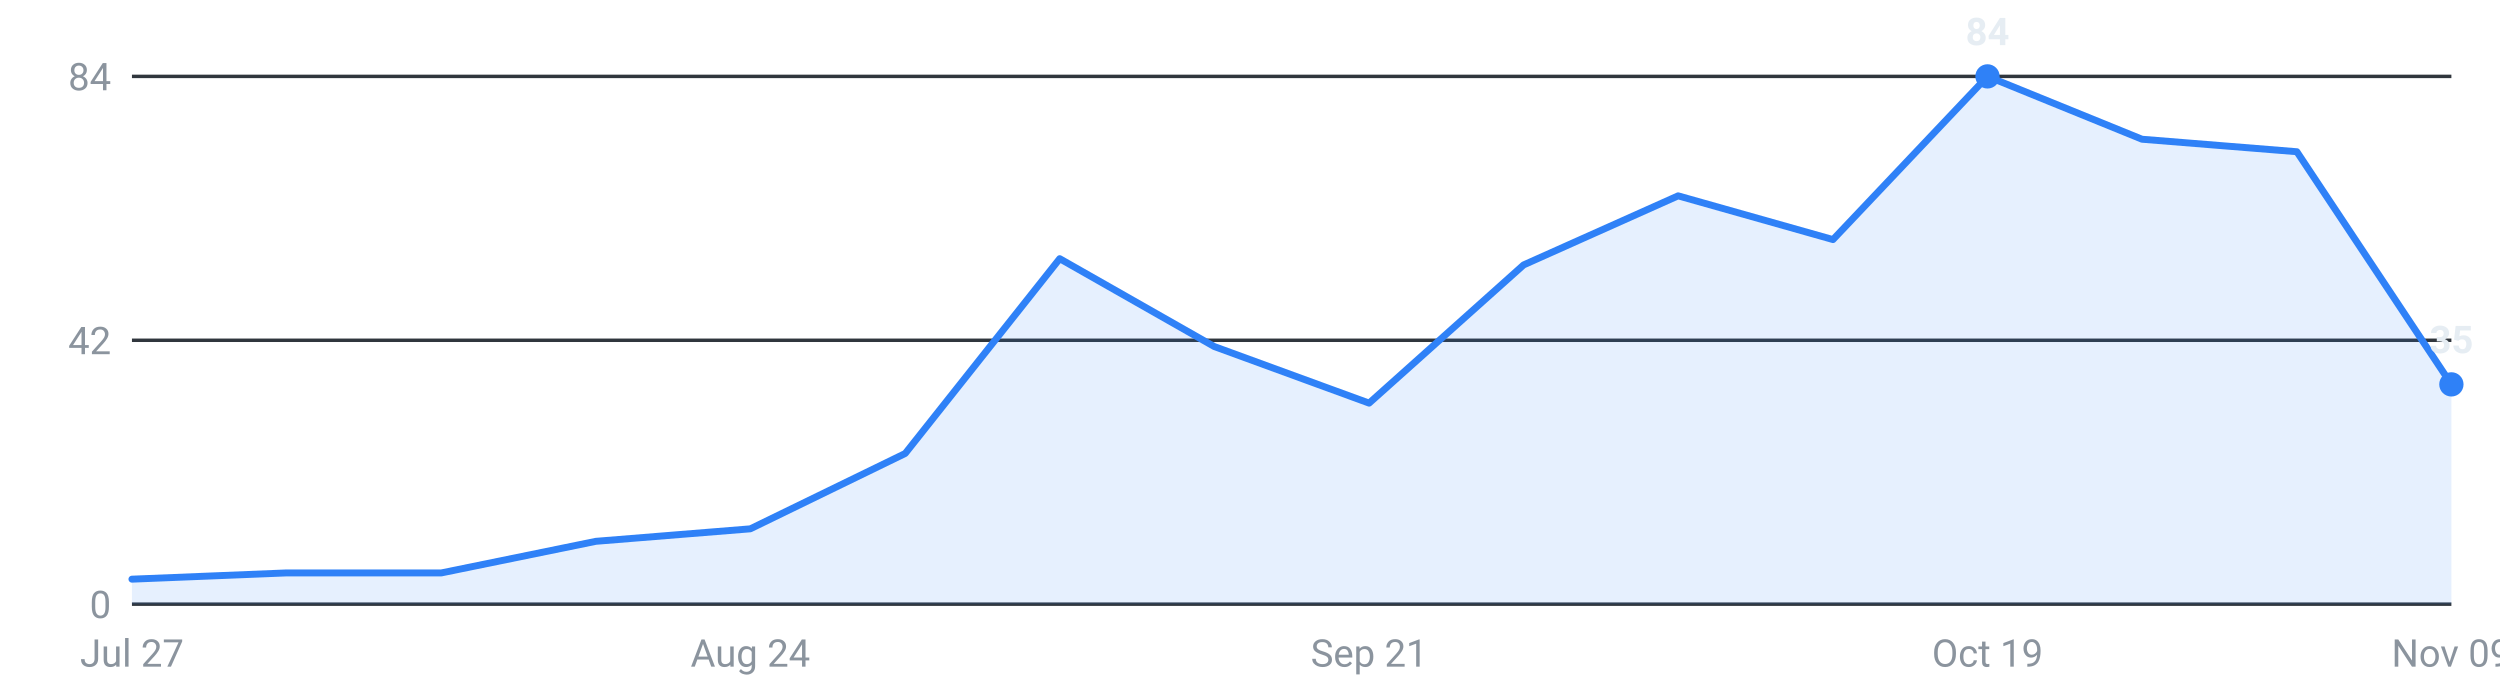
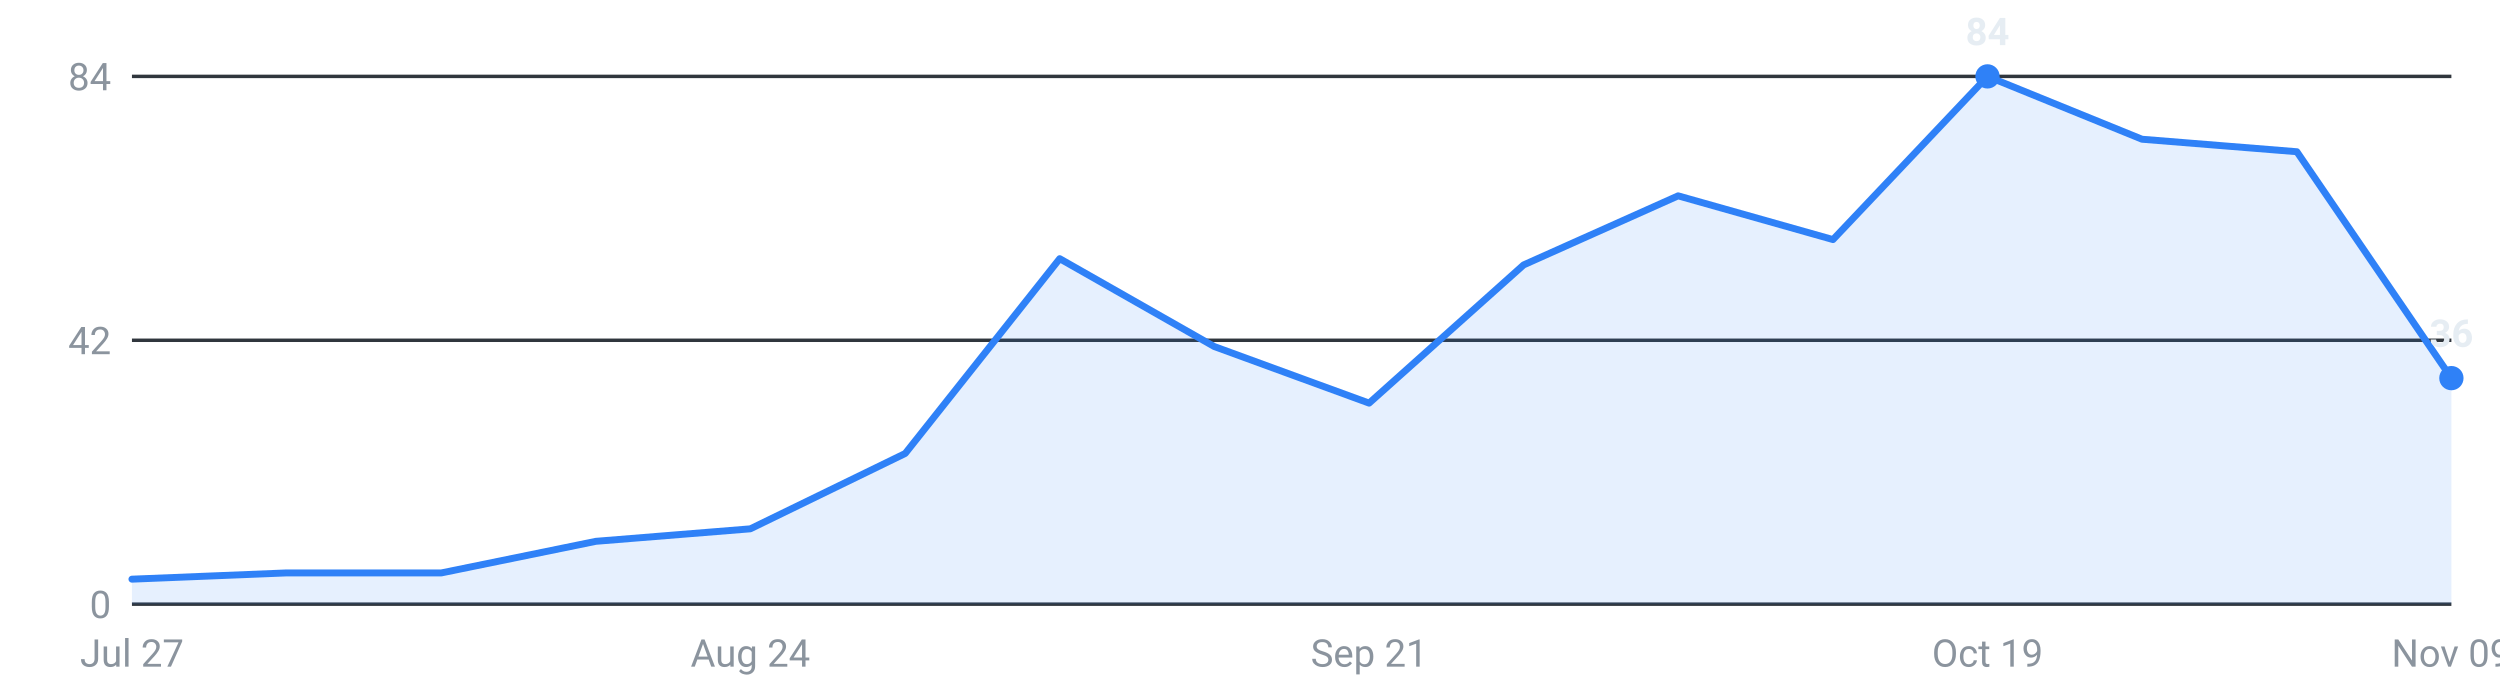
<svg xmlns="http://www.w3.org/2000/svg" viewBox="0 0 720 200" width="720" height="200" role="img" aria-label="Internships posted per week, last 16 weeks">
  <g font-family="-apple-system,Segoe UI,Roboto,sans-serif" font-size="11">
    <line x1="38" y1="174.0" x2="706" y2="174.0" stroke="#30363d" stroke-width="1" />
    <text x="32" y="178.0" text-anchor="end" fill="#8b949e">0</text>
    <line x1="38" y1="98.0" x2="706" y2="98.0" stroke="#30363d" stroke-width="1" />
    <text x="32" y="102.0" text-anchor="end" fill="#8b949e">42</text>
    <line x1="38" y1="22.0" x2="706" y2="22.0" stroke="#30363d" stroke-width="1" />
    <text x="32" y="26.0" text-anchor="end" fill="#8b949e">84</text>
-     <path d="M38.0,174 L38.0,166.8 L82.5,165.0 L127.1,165.0 L171.6,155.9 L216.1,152.3 L260.7,130.6 L305.2,74.5 L349.7,99.8 L394.3,116.1 L438.8,76.3 L483.3,56.4 L527.9,69.0 L572.4,22.0 L616.9,40.1 L661.5,43.7 L706.0,110.7 L706.0,174 Z" fill="#2f81f7" fill-opacity="0.12" />
-     <polyline points="38.0,166.8 82.5,165.0 127.1,165.0 171.6,155.9 216.1,152.3 260.7,130.6 305.2,74.5 349.7,99.8 394.3,116.1 438.8,76.3 483.3,56.4 527.9,69.0 572.4,22.0 616.9,40.1 661.5,43.7 706.0,110.7" fill="none" stroke="#2f81f7" stroke-width="2" stroke-linejoin="round" stroke-linecap="round" />
+     <path d="M38.0,174 L38.0,166.8 L82.5,165.0 L127.1,165.0 L171.6,155.9 L216.1,152.3 L260.7,130.6 L305.2,74.5 L349.7,99.8 L394.3,116.1 L438.8,76.3 L483.3,56.4 L527.9,69.0 L572.4,22.0 L616.9,40.1 L661.5,43.7 L706.0,108.9 L706.0,174 Z" fill="#2f81f7" fill-opacity="0.12" />
+     <polyline points="38.0,166.8 82.5,165.0 127.1,165.0 171.6,155.9 216.1,152.3 260.7,130.6 305.2,74.5 349.7,99.8 394.3,116.1 438.8,76.3 483.3,56.4 527.9,69.0 572.4,22.0 616.9,40.1 661.5,43.7 706.0,108.9" fill="none" stroke="#2f81f7" stroke-width="2" stroke-linejoin="round" stroke-linecap="round" />
    <circle cx="572.4" cy="22.0" r="3.5" fill="#2f81f7" />
    <text x="572.4" y="13.0" text-anchor="middle" fill="#e6edf3" font-weight="600">84</text>
-     <circle cx="706.0" cy="110.7" r="3.5" fill="#2f81f7" />
-     <text x="706.0" y="101.7" text-anchor="middle" fill="#e6edf3" font-weight="600">35</text>
+     <circle cx="706.0" cy="108.9" r="3.5" fill="#2f81f7" />
+     <text x="706.0" y="99.9" text-anchor="middle" fill="#e6edf3" font-weight="600">36</text>
    <text x="38.0" y="192" text-anchor="middle" fill="#8b949e">Jul 27</text>
    <text x="216.1" y="192" text-anchor="middle" fill="#8b949e">Aug 24</text>
    <text x="394.3" y="192" text-anchor="middle" fill="#8b949e">Sep 21</text>
    <text x="572.4" y="192" text-anchor="middle" fill="#8b949e">Oct 19</text>
    <text x="706.0" y="192" text-anchor="middle" fill="#8b949e">Nov 09</text>
  </g>
</svg>
